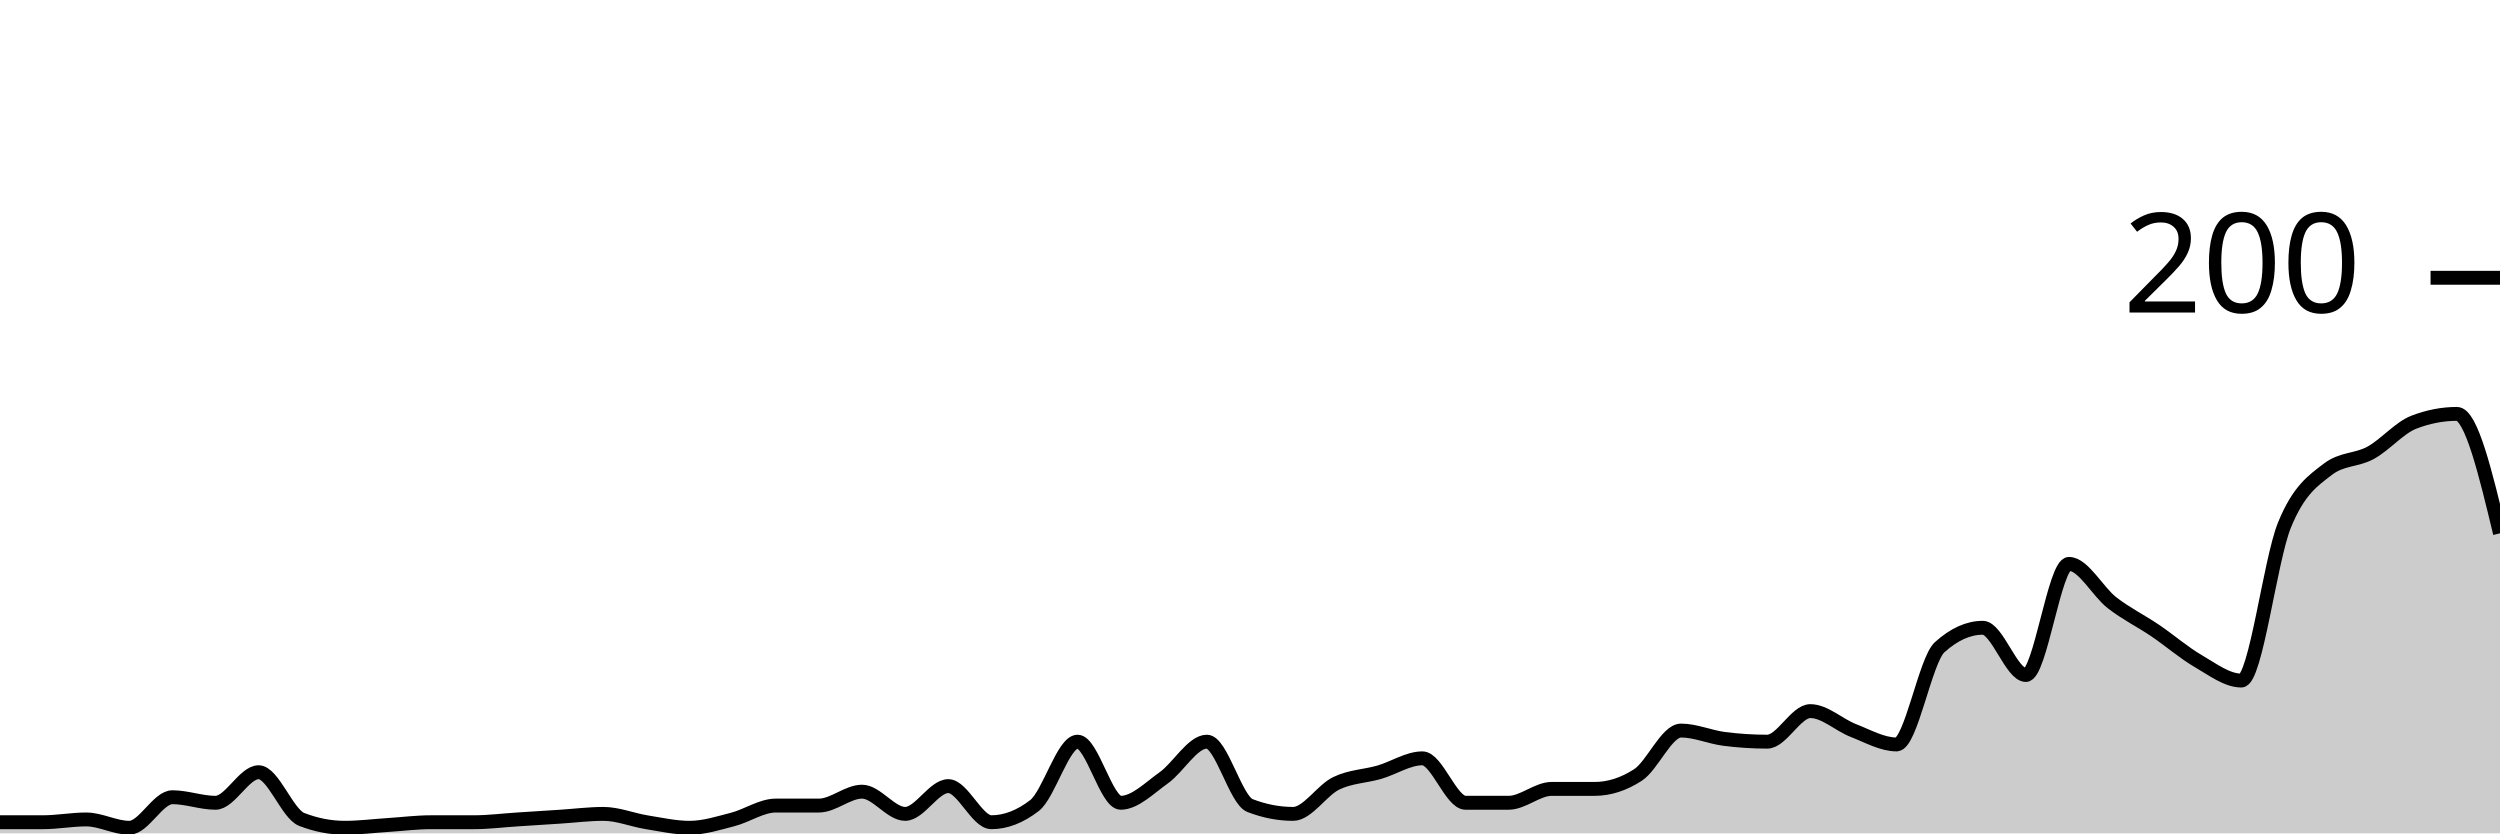
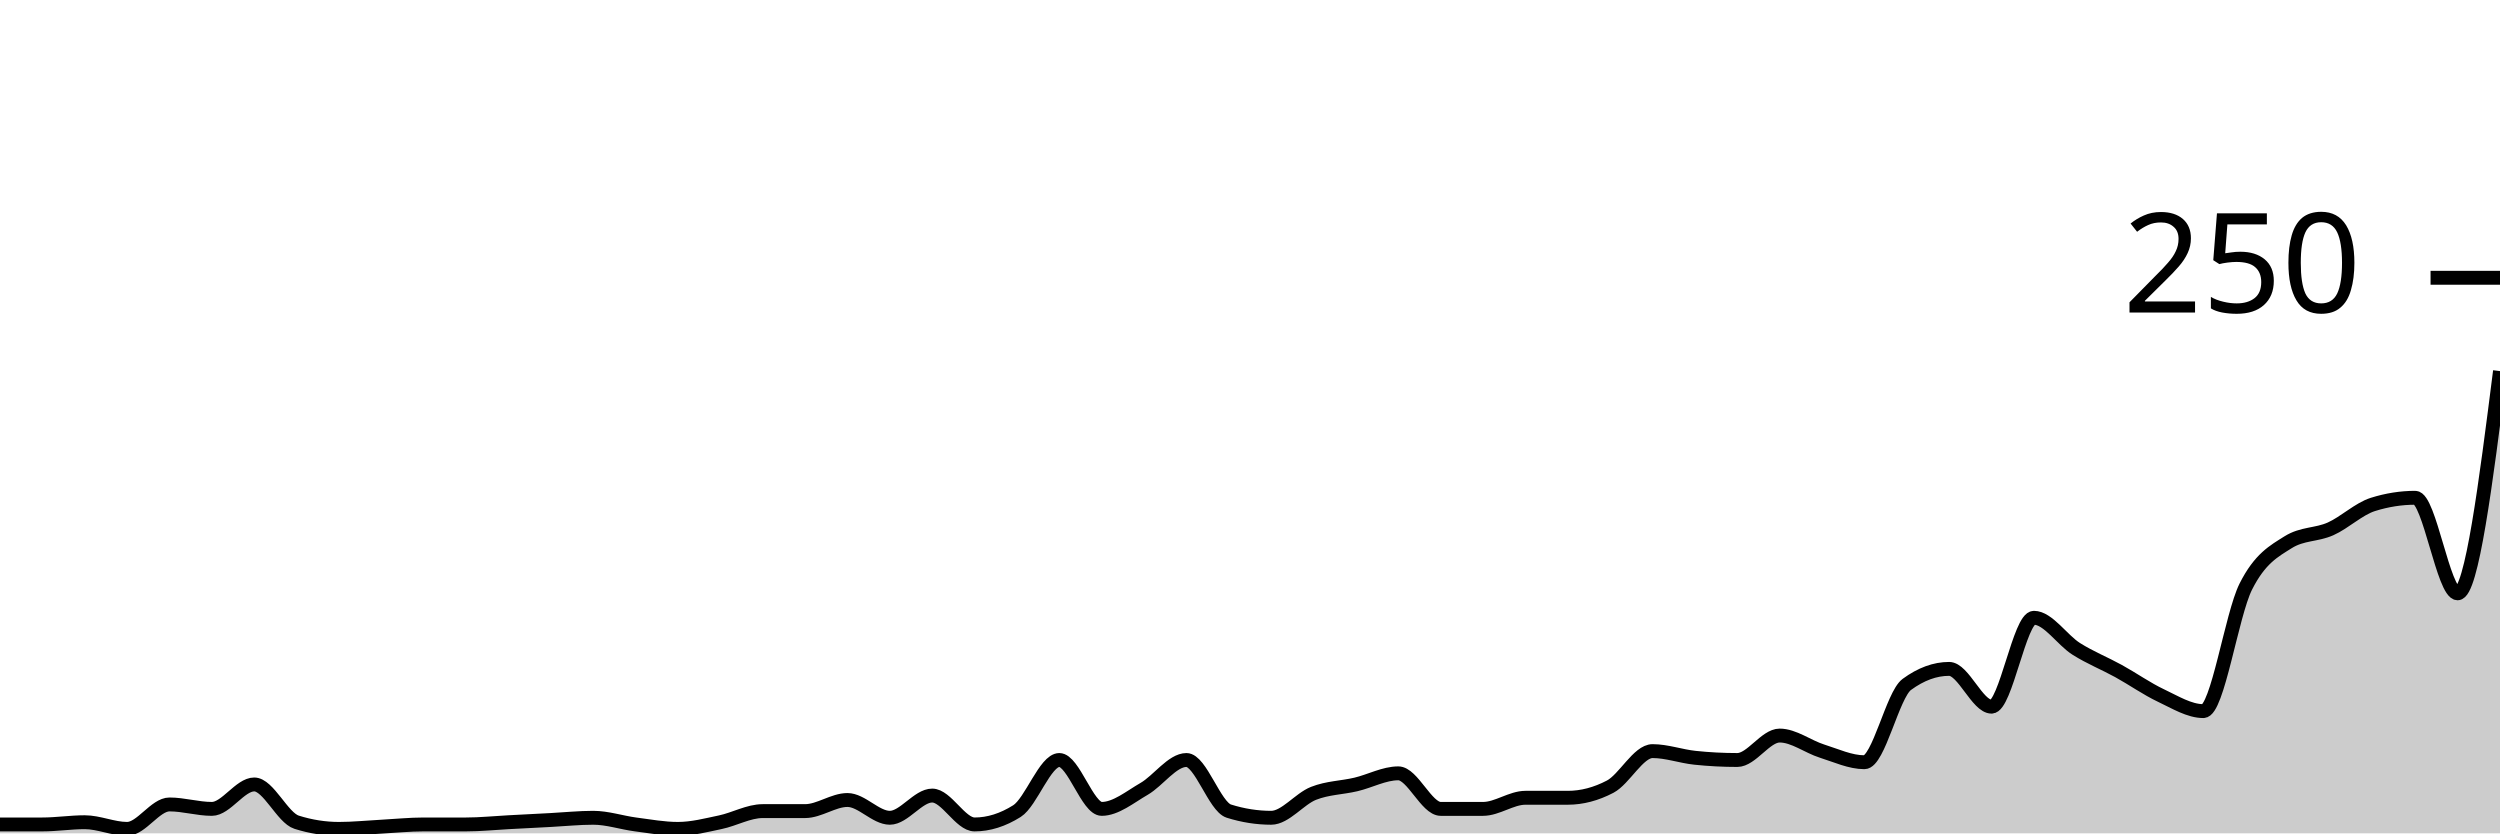
<svg xmlns="http://www.w3.org/2000/svg" viewBox="0 0 180 60">
  <g transform="translate(0,20)">
-     <path class="area" fill="rgba(0, 0, 0, 0.2)" d="M0,39.2C1.034,39.2,2.069,39.2,3.103,39.2C4.138,39.2,5.172,39,6.207,39C7.241,39,8.276,39.6,9.31,39.6C10.345,39.6,11.379,37.4,12.414,37.4C13.448,37.4,14.483,37.8,15.517,37.8C16.552,37.8,17.586,35.6,18.621,35.6C19.655,35.6,20.69,38.6,21.724,39C22.759,39.4,23.793,39.6,24.828,39.6C25.862,39.6,26.897,39.467,27.931,39.4C28.966,39.333,30,39.2,31.034,39.2C32.069,39.2,33.103,39.2,34.138,39.2C35.172,39.2,36.207,39.067,37.241,39C38.276,38.933,39.31,38.867,40.345,38.8C41.379,38.733,42.414,38.6,43.448,38.6C44.483,38.6,45.517,39.033,46.552,39.2C47.586,39.367,48.621,39.6,49.655,39.6C50.69,39.6,51.724,39.267,52.759,39C53.793,38.733,54.828,38,55.862,38C56.897,38,57.931,38,58.966,38C60,38,61.034,37,62.069,37C63.103,37,64.138,38.6,65.172,38.6C66.207,38.6,67.241,36.6,68.276,36.6C69.31,36.6,70.345,39.2,71.379,39.2C72.414,39.2,73.448,38.8,74.483,38C75.517,37.2,76.552,33.4,77.586,33.4C78.621,33.4,79.655,37.8,80.69,37.8C81.724,37.8,82.759,36.733,83.793,36C84.828,35.267,85.862,33.4,86.897,33.4C87.931,33.4,88.966,37.6,90,38C91.034,38.4,92.069,38.6,93.103,38.6C94.138,38.6,95.172,36.9,96.207,36.4C97.241,35.9,98.276,35.9,99.31,35.6C100.345,35.3,101.379,34.6,102.414,34.6C103.448,34.6,104.483,37.8,105.517,37.8C106.552,37.8,107.586,37.8,108.621,37.8C109.655,37.8,110.69,36.8,111.724,36.8C112.759,36.8,113.793,36.8,114.828,36.8C115.862,36.8,116.897,36.467,117.931,35.8C118.966,35.133,120,32.6,121.034,32.6C122.069,32.6,123.103,33.067,124.138,33.2C125.172,33.333,126.207,33.4,127.241,33.4C128.276,33.4,129.31,31.2,130.345,31.2C131.379,31.2,132.414,32.2,133.448,32.6C134.483,33,135.517,33.6,136.552,33.6C137.586,33.6,138.621,27.533,139.655,26.6C140.69,25.667,141.724,25.2,142.759,25.2C143.793,25.2,144.828,28.6,145.862,28.6C146.897,28.6,147.931,20.6,148.966,20.6C150,20.6,151.034,22.6,152.069,23.4C153.103,24.2,154.138,24.7,155.172,25.4C156.207,26.1,157.241,27,158.276,27.6C159.31,28.2,160.345,29,161.379,29C162.414,29,163.448,20.333,164.483,17.8C165.517,15.267,166.552,14.6,167.586,13.8C168.621,13,169.655,13.167,170.69,12.6C171.724,12.033,172.759,10.8,173.793,10.4C174.828,10,175.862,9.8,176.897,9.8C177.931,9.8,178.966,14.1,180,18.4L180,40C178.966,40,177.931,40,176.897,40C175.862,40,174.828,40,173.793,40C172.759,40,171.724,40,170.69,40C169.655,40,168.621,40,167.586,40C166.552,40,165.517,40,164.483,40C163.448,40,162.414,40,161.379,40C160.345,40,159.31,40,158.276,40C157.241,40,156.207,40,155.172,40C154.138,40,153.103,40,152.069,40C151.034,40,150,40,148.966,40C147.931,40,146.897,40,145.862,40C144.828,40,143.793,40,142.759,40C141.724,40,140.69,40,139.655,40C138.621,40,137.586,40,136.552,40C135.517,40,134.483,40,133.448,40C132.414,40,131.379,40,130.345,40C129.31,40,128.276,40,127.241,40C126.207,40,125.172,40,124.138,40C123.103,40,122.069,40,121.034,40C120,40,118.966,40,117.931,40C116.897,40,115.862,40,114.828,40C113.793,40,112.759,40,111.724,40C110.69,40,109.655,40,108.621,40C107.586,40,106.552,40,105.517,40C104.483,40,103.448,40,102.414,40C101.379,40,100.345,40,99.31,40C98.276,40,97.241,40,96.207,40C95.172,40,94.138,40,93.103,40C92.069,40,91.034,40,90,40C88.966,40,87.931,40,86.897,40C85.862,40,84.828,40,83.793,40C82.759,40,81.724,40,80.69,40C79.655,40,78.621,40,77.586,40C76.552,40,75.517,40,74.483,40C73.448,40,72.414,40,71.379,40C70.345,40,69.31,40,68.276,40C67.241,40,66.207,40,65.172,40C64.138,40,63.103,40,62.069,40C61.034,40,60,40,58.966,40C57.931,40,56.897,40,55.862,40C54.828,40,53.793,40,52.759,40C51.724,40,50.69,40,49.655,40C48.621,40,47.586,40,46.552,40C45.517,40,44.483,40,43.448,40C42.414,40,41.379,40,40.345,40C39.31,40,38.276,40,37.241,40C36.207,40,35.172,40,34.138,40C33.103,40,32.069,40,31.034,40C30,40,28.966,40,27.931,40C26.897,40,25.862,40,24.828,40C23.793,40,22.759,40,21.724,40C20.69,40,19.655,40,18.621,40C17.586,40,16.552,40,15.517,40C14.483,40,13.448,40,12.414,40C11.379,40,10.345,40,9.31,40C8.276,40,7.241,40,6.207,40C5.172,40,4.138,40,3.103,40C2.069,40,1.034,40,0,40Z" />
-     <path class="line" stroke="black" fill="none" d="M0,39.2C1.034,39.2,2.069,39.2,3.103,39.2C4.138,39.2,5.172,39,6.207,39C7.241,39,8.276,39.6,9.31,39.6C10.345,39.6,11.379,37.4,12.414,37.4C13.448,37.4,14.483,37.8,15.517,37.8C16.552,37.8,17.586,35.6,18.621,35.6C19.655,35.6,20.69,38.6,21.724,39C22.759,39.4,23.793,39.6,24.828,39.6C25.862,39.6,26.897,39.467,27.931,39.4C28.966,39.333,30,39.2,31.034,39.2C32.069,39.2,33.103,39.2,34.138,39.2C35.172,39.2,36.207,39.067,37.241,39C38.276,38.933,39.31,38.867,40.345,38.8C41.379,38.733,42.414,38.6,43.448,38.6C44.483,38.6,45.517,39.033,46.552,39.2C47.586,39.367,48.621,39.6,49.655,39.6C50.69,39.6,51.724,39.267,52.759,39C53.793,38.733,54.828,38,55.862,38C56.897,38,57.931,38,58.966,38C60,38,61.034,37,62.069,37C63.103,37,64.138,38.6,65.172,38.6C66.207,38.6,67.241,36.6,68.276,36.6C69.31,36.6,70.345,39.2,71.379,39.2C72.414,39.2,73.448,38.8,74.483,38C75.517,37.2,76.552,33.4,77.586,33.4C78.621,33.4,79.655,37.8,80.69,37.8C81.724,37.8,82.759,36.733,83.793,36C84.828,35.267,85.862,33.4,86.897,33.4C87.931,33.4,88.966,37.6,90,38C91.034,38.4,92.069,38.6,93.103,38.6C94.138,38.6,95.172,36.9,96.207,36.4C97.241,35.9,98.276,35.9,99.31,35.6C100.345,35.3,101.379,34.6,102.414,34.6C103.448,34.6,104.483,37.8,105.517,37.8C106.552,37.8,107.586,37.8,108.621,37.8C109.655,37.8,110.69,36.8,111.724,36.8C112.759,36.8,113.793,36.8,114.828,36.8C115.862,36.8,116.897,36.467,117.931,35.8C118.966,35.133,120,32.6,121.034,32.6C122.069,32.6,123.103,33.067,124.138,33.2C125.172,33.333,126.207,33.4,127.241,33.4C128.276,33.4,129.31,31.2,130.345,31.2C131.379,31.2,132.414,32.2,133.448,32.6C134.483,33,135.517,33.6,136.552,33.6C137.586,33.6,138.621,27.533,139.655,26.6C140.69,25.667,141.724,25.2,142.759,25.2C143.793,25.2,144.828,28.6,145.862,28.6C146.897,28.6,147.931,20.6,148.966,20.6C150,20.6,151.034,22.6,152.069,23.4C153.103,24.2,154.138,24.7,155.172,25.4C156.207,26.1,157.241,27,158.276,27.6C159.31,28.2,160.345,29,161.379,29C162.414,29,163.448,20.333,164.483,17.8C165.517,15.267,166.552,14.6,167.586,13.8C168.621,13,169.655,13.167,170.69,12.6C171.724,12.033,172.759,10.8,173.793,10.4C174.828,10,175.862,9.8,176.897,9.8C177.931,9.8,178.966,14.1,180,18.4" />
+     <path class="area" fill="rgba(0, 0, 0, 0.2)" d="M0,39.36C1.017,39.36,2.034,39.36,3.051,39.36C4.068,39.36,5.085,39.2,6.102,39.2C7.119,39.2,8.136,39.68,9.153,39.68C10.169,39.68,11.186,37.92,12.203,37.92C13.22,37.92,14.237,38.24,15.254,38.24C16.271,38.24,17.288,36.48,18.305,36.48C19.322,36.48,20.339,38.88,21.356,39.2C22.373,39.52,23.39,39.68,24.407,39.68C25.424,39.68,26.441,39.573,27.458,39.52C28.475,39.467,29.492,39.36,30.508,39.36C31.525,39.36,32.542,39.36,33.559,39.36C34.576,39.36,35.593,39.253,36.61,39.2C37.627,39.147,38.644,39.093,39.661,39.04C40.678,38.987,41.695,38.88,42.712,38.88C43.729,38.88,44.746,39.227,45.763,39.36C46.78,39.493,47.797,39.68,48.814,39.68C49.831,39.68,50.847,39.413,51.864,39.2C52.881,38.987,53.898,38.4,54.915,38.4C55.932,38.4,56.949,38.4,57.966,38.4C58.983,38.4,60,37.6,61.017,37.6C62.034,37.6,63.051,38.88,64.068,38.88C65.085,38.88,66.102,37.28,67.119,37.28C68.136,37.28,69.153,39.36,70.169,39.36C71.186,39.36,72.203,39.04,73.22,38.4C74.237,37.76,75.254,34.72,76.271,34.72C77.288,34.72,78.305,38.24,79.322,38.24C80.339,38.24,81.356,37.387,82.373,36.8C83.39,36.213,84.407,34.72,85.424,34.72C86.441,34.72,87.458,38.08,88.475,38.4C89.492,38.72,90.508,38.88,91.525,38.88C92.542,38.88,93.559,37.52,94.576,37.12C95.593,36.72,96.61,36.72,97.627,36.48C98.644,36.24,99.661,35.68,100.678,35.68C101.695,35.68,102.712,38.24,103.729,38.24C104.746,38.24,105.763,38.24,106.78,38.24C107.797,38.24,108.814,37.44,109.831,37.44C110.847,37.44,111.864,37.44,112.881,37.44C113.898,37.44,114.915,37.173,115.932,36.64C116.949,36.107,117.966,34.08,118.983,34.08C120,34.08,121.017,34.453,122.034,34.56C123.051,34.667,124.068,34.72,125.085,34.72C126.102,34.72,127.119,32.96,128.136,32.96C129.153,32.96,130.169,33.76,131.186,34.08C132.203,34.4,133.22,34.88,134.237,34.88C135.254,34.88,136.271,30.027,137.288,29.28C138.305,28.533,139.322,28.16,140.339,28.16C141.356,28.16,142.373,30.88,143.39,30.88C144.407,30.88,145.424,24.48,146.441,24.48C147.458,24.48,148.475,26.08,149.492,26.72C150.508,27.36,151.525,27.76,152.542,28.32C153.559,28.88,154.576,29.6,155.593,30.08C156.61,30.56,157.627,31.2,158.644,31.2C159.661,31.2,160.678,24.267,161.695,22.24C162.712,20.213,163.729,19.68,164.746,19.04C165.763,18.4,166.78,18.533,167.797,18.08C168.814,17.627,169.831,16.64,170.847,16.32C171.864,16,172.881,15.84,173.898,15.84C174.915,15.84,175.932,22.72,176.949,22.72C177.966,22.72,178.983,14.72,180,6.72L180,40C178.983,40,177.966,40,176.949,40C175.932,40,174.915,40,173.898,40C172.881,40,171.864,40,170.847,40C169.831,40,168.814,40,167.797,40C166.78,40,165.763,40,164.746,40C163.729,40,162.712,40,161.695,40C160.678,40,159.661,40,158.644,40C157.627,40,156.61,40,155.593,40C154.576,40,153.559,40,152.542,40C151.525,40,150.508,40,149.492,40C148.475,40,147.458,40,146.441,40C145.424,40,144.407,40,143.39,40C142.373,40,141.356,40,140.339,40C139.322,40,138.305,40,137.288,40C136.271,40,135.254,40,134.237,40C133.22,40,132.203,40,131.186,40C130.169,40,129.153,40,128.136,40C127.119,40,126.102,40,125.085,40C124.068,40,123.051,40,122.034,40C121.017,40,120,40,118.983,40C117.966,40,116.949,40,115.932,40C114.915,40,113.898,40,112.881,40C111.864,40,110.847,40,109.831,40C108.814,40,107.797,40,106.78,40C105.763,40,104.746,40,103.729,40C102.712,40,101.695,40,100.678,40C99.661,40,98.644,40,97.627,40C96.61,40,95.593,40,94.576,40C93.559,40,92.542,40,91.525,40C90.508,40,89.492,40,88.475,40C87.458,40,86.441,40,85.424,40C84.407,40,83.39,40,82.373,40C81.356,40,80.339,40,79.322,40C78.305,40,77.288,40,76.271,40C75.254,40,74.237,40,73.22,40C72.203,40,71.186,40,70.169,40C69.153,40,68.136,40,67.119,40C66.102,40,65.085,40,64.068,40C63.051,40,62.034,40,61.017,40C60,40,58.983,40,57.966,40C56.949,40,55.932,40,54.915,40C53.898,40,52.881,40,51.864,40C50.847,40,49.831,40,48.814,40C47.797,40,46.78,40,45.763,40C44.746,40,43.729,40,42.712,40C41.695,40,40.678,40,39.661,40C38.644,40,37.627,40,36.61,40C35.593,40,34.576,40,33.559,40C32.542,40,31.525,40,30.508,40C29.492,40,28.475,40,27.458,40C26.441,40,25.424,40,24.407,40C23.39,40,22.373,40,21.356,40C20.339,40,19.322,40,18.305,40C17.288,40,16.271,40,15.254,40C14.237,40,13.22,40,12.203,40C11.186,40,10.169,40,9.153,40C8.136,40,7.119,40,6.102,40C5.085,40,4.068,40,3.051,40C2.034,40,1.017,40,0,40Z" />
+     <path class="line" stroke="black" fill="none" d="M0,39.36C1.017,39.36,2.034,39.36,3.051,39.36C4.068,39.36,5.085,39.2,6.102,39.2C7.119,39.2,8.136,39.68,9.153,39.68C10.169,39.68,11.186,37.92,12.203,37.92C13.22,37.92,14.237,38.24,15.254,38.24C16.271,38.24,17.288,36.48,18.305,36.48C19.322,36.48,20.339,38.88,21.356,39.2C22.373,39.52,23.39,39.68,24.407,39.68C25.424,39.68,26.441,39.573,27.458,39.52C28.475,39.467,29.492,39.36,30.508,39.36C31.525,39.36,32.542,39.36,33.559,39.36C34.576,39.36,35.593,39.253,36.61,39.2C37.627,39.147,38.644,39.093,39.661,39.04C40.678,38.987,41.695,38.88,42.712,38.88C43.729,38.88,44.746,39.227,45.763,39.36C46.78,39.493,47.797,39.68,48.814,39.68C49.831,39.68,50.847,39.413,51.864,39.2C52.881,38.987,53.898,38.4,54.915,38.4C55.932,38.4,56.949,38.4,57.966,38.4C58.983,38.4,60,37.6,61.017,37.6C62.034,37.6,63.051,38.88,64.068,38.88C65.085,38.88,66.102,37.28,67.119,37.28C68.136,37.28,69.153,39.36,70.169,39.36C71.186,39.36,72.203,39.04,73.22,38.4C74.237,37.76,75.254,34.72,76.271,34.72C77.288,34.72,78.305,38.24,79.322,38.24C80.339,38.24,81.356,37.387,82.373,36.8C83.39,36.213,84.407,34.72,85.424,34.72C86.441,34.72,87.458,38.08,88.475,38.4C89.492,38.72,90.508,38.88,91.525,38.88C92.542,38.88,93.559,37.52,94.576,37.12C95.593,36.72,96.61,36.72,97.627,36.48C98.644,36.24,99.661,35.68,100.678,35.68C101.695,35.68,102.712,38.24,103.729,38.24C104.746,38.24,105.763,38.24,106.78,38.24C107.797,38.24,108.814,37.44,109.831,37.44C110.847,37.44,111.864,37.44,112.881,37.44C113.898,37.44,114.915,37.173,115.932,36.64C116.949,36.107,117.966,34.08,118.983,34.08C120,34.08,121.017,34.453,122.034,34.56C123.051,34.667,124.068,34.72,125.085,34.72C126.102,34.72,127.119,32.96,128.136,32.96C129.153,32.96,130.169,33.76,131.186,34.08C132.203,34.4,133.22,34.88,134.237,34.88C135.254,34.88,136.271,30.027,137.288,29.28C138.305,28.533,139.322,28.16,140.339,28.16C141.356,28.16,142.373,30.88,143.39,30.88C144.407,30.88,145.424,24.48,146.441,24.48C147.458,24.48,148.475,26.08,149.492,26.72C150.508,27.36,151.525,27.76,152.542,28.32C153.559,28.88,154.576,29.6,155.593,30.08C156.61,30.56,157.627,31.2,158.644,31.2C159.661,31.2,160.678,24.267,161.695,22.24C162.712,20.213,163.729,19.68,164.746,19.04C165.763,18.4,166.78,18.533,167.797,18.08C168.814,17.627,169.831,16.64,170.847,16.32C171.864,16,172.881,15.84,173.898,15.84C174.915,15.84,175.932,22.72,176.949,22.72C177.966,22.72,178.983,14.72,180,6.72" />
    <path class="axis-ceiling" stroke-width="1" stroke="black" fill="none" d="M175,0L180,0" />
-     <text class="axis-ceiling-label" font-family="sans-serif" text-anchor="end" font-size="10px" x="170" y="2.5">200</text>
+     <text class="axis-ceiling-label" font-family="sans-serif" text-anchor="end" font-size="10px" x="170" y="2.5">250</text>
  </g>
</svg>
